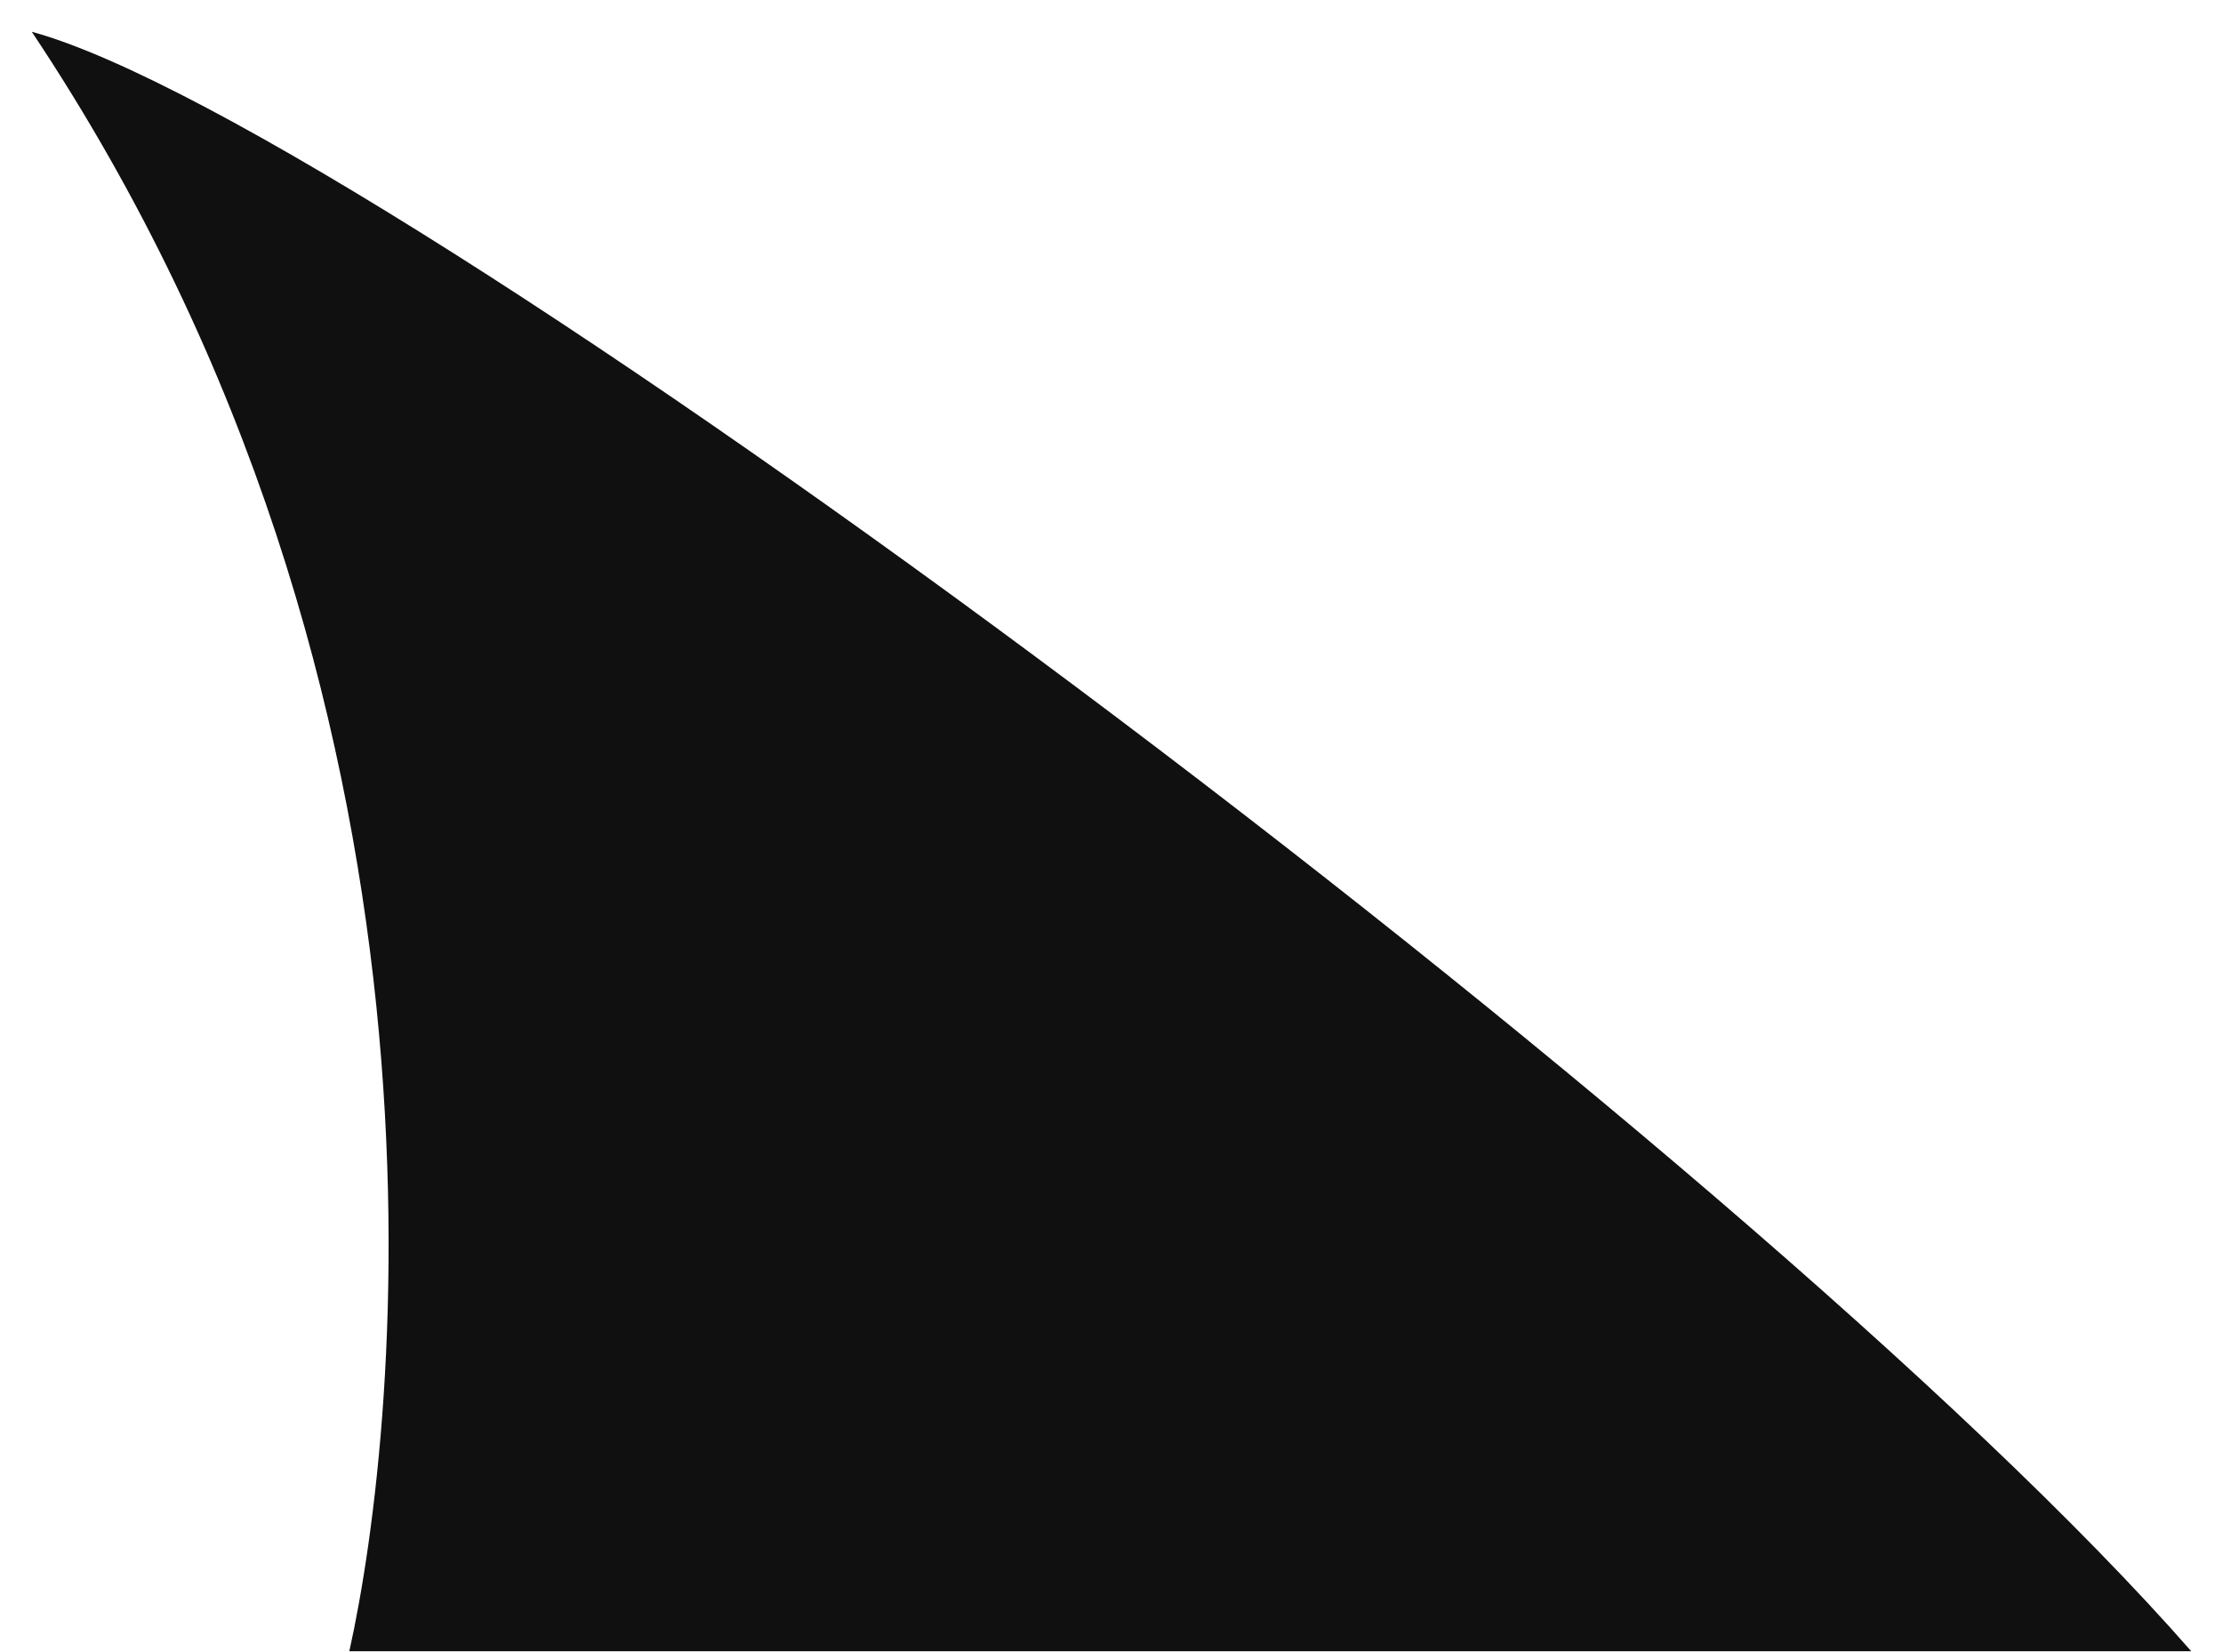
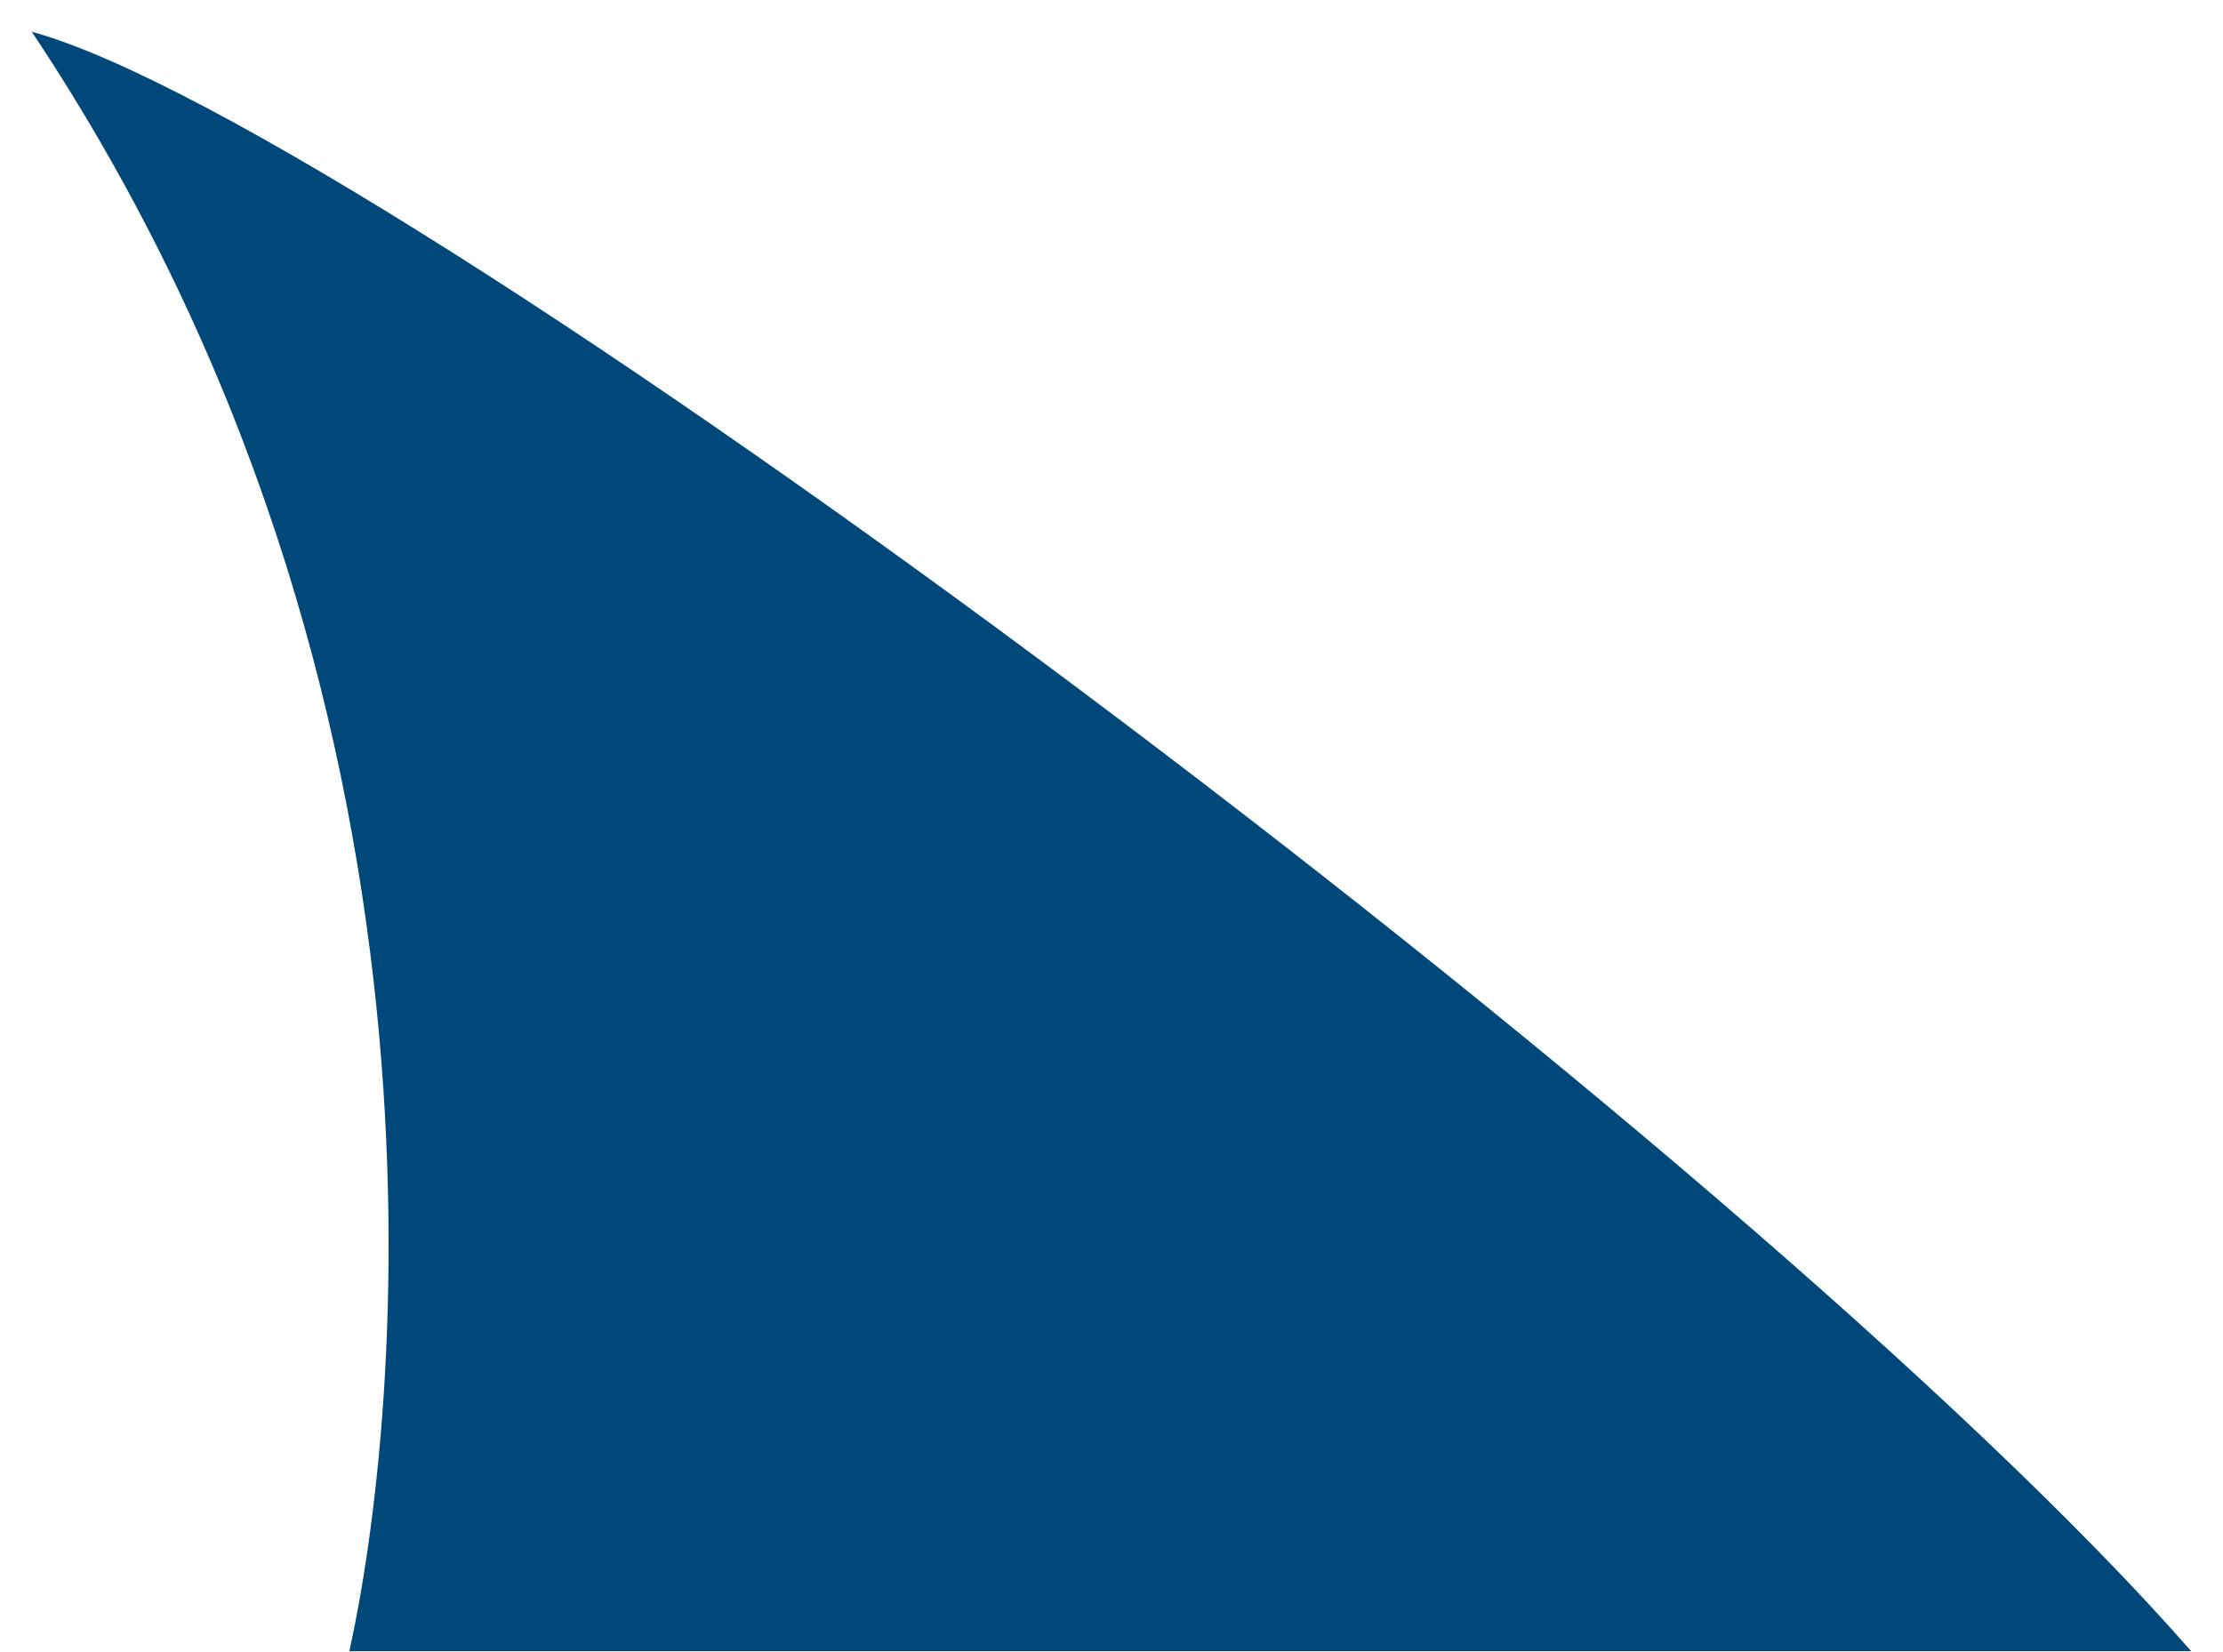
<svg xmlns="http://www.w3.org/2000/svg" width="35" height="26" viewBox="0 0 35 26" fill="none">
-   <path d="M5.5 26C6.3 22.4 7.5 11 0.5 0.5C6 2 27.5 18 34.5 26H5.5Z" fill="#101010" />
+   <path d="M5.5 26C6.3 22.4 7.5 11 0.5 0.5C6 2 27.5 18 34.5 26H5.5Z" fill="#01487a" />
</svg>
